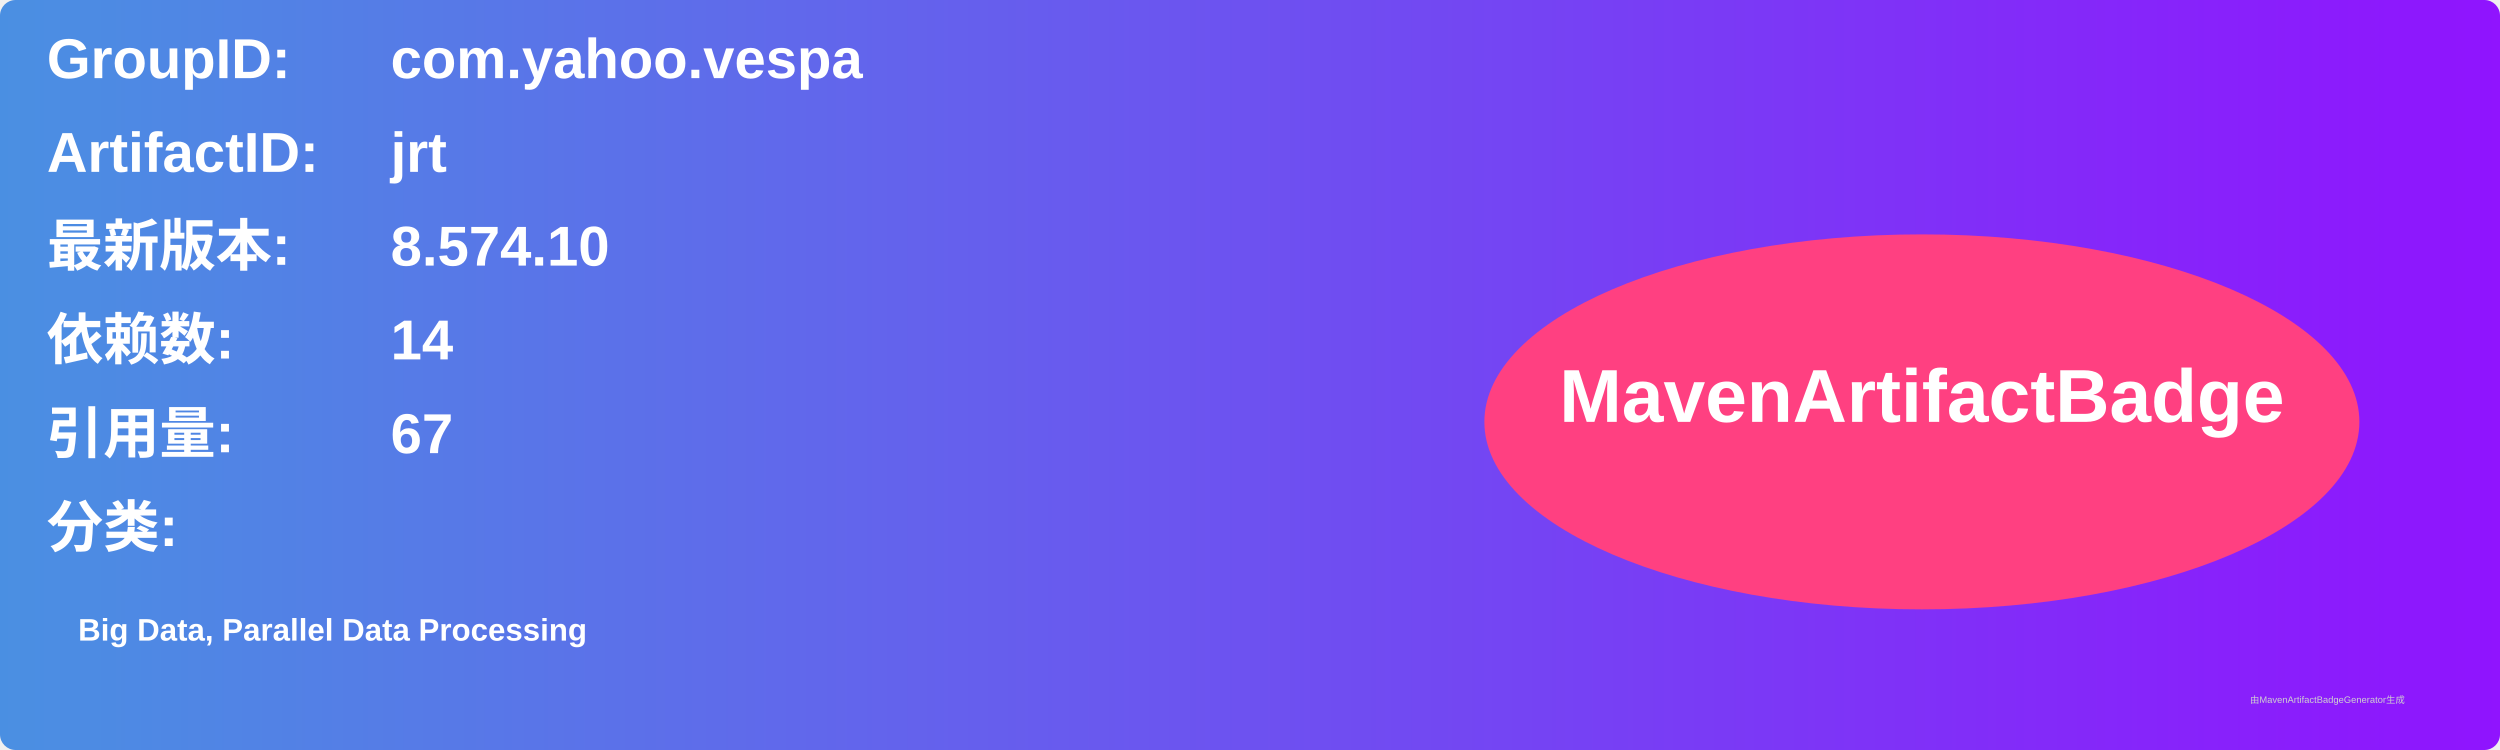
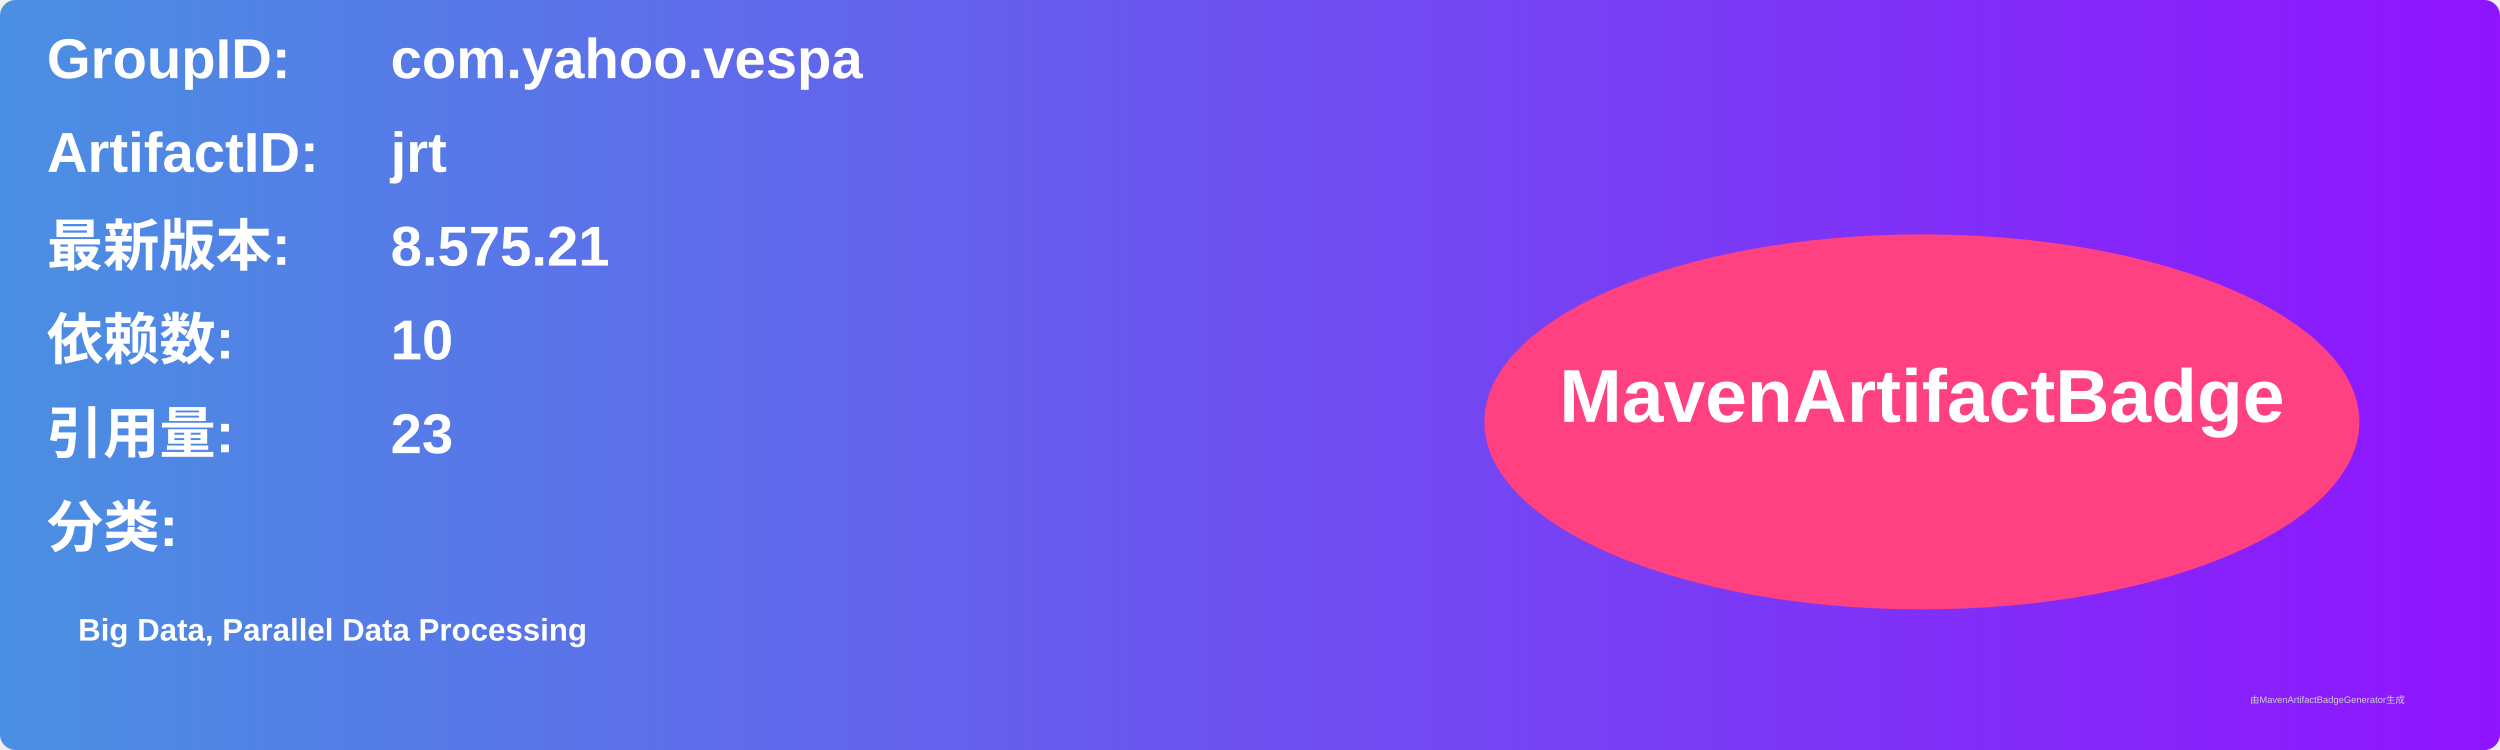
<svg xmlns="http://www.w3.org/2000/svg" width="800" height="240" viewBox="0 0 800 240">
  <linearGradient id="grad" x1="0%" y1="0%" x2="100%" y2="0%">
    <stop offset="0%" stop-color="#4a90e2" />
    <stop offset="100%" stop-color="#9013fe" />
  </linearGradient>
  <rect width="100%" height="100%" rx="5" ry="5" fill="url(#grad)" />
  <g transform="translate(15, 15)">
    <text x="0" y="10" font-family="Arial" font-size="18" fill="white" font-weight="bold" width="260">GroupID:</text>
    <text x="110" y="10" font-family="Arial" font-size="18" fill="white" font-weight="bold" width="460">com.yahoo.vespa</text>
    <text x="0" y="40" font-family="Arial" font-size="18" fill="white" font-weight="bold" width="260">ArtifactID:</text>
    <text x="110" y="40" font-family="Arial" font-size="18" fill="white" font-weight="bold" width="460">jrt</text>
    <text x="0" y="70" font-family="Arial" font-size="18" fill="white" font-weight="bold">最新版本:</text>
    <text x="110" y="70" font-family="Arial" font-size="18" fill="white" font-weight="bold">
-       <tspan font-weight="bold">8.574.10</tspan>
+       <tspan font-weight="bold">8.575.21</tspan>
    </text>
    <text x="0" y="100" font-family="Arial" font-size="18" fill="white" font-weight="bold">依赖数: </text>
    <text x="110" y="100" font-family="Arial" font-size="18" fill="white">
-       <tspan font-weight="bold">14</tspan>
+       <tspan font-weight="bold">10</tspan>
    </text>
    <text x="0" y="130" font-family="Arial" font-size="18" fill="white" font-weight="bold">引用量: </text>
    <text x="110" y="130" font-family="Arial" font-size="18" fill="white">
-       <tspan font-weight="bold">67</tspan>
+       <tspan font-weight="bold">23</tspan>
    </text>
    <text x="0" y="160" font-family="Arial" font-size="18" fill="white" font-weight="bold">分类:</text>
    <text x="10" y="190" font-family="Arial" font-size="10" fill="white">
      <tspan font-weight="bold">Big Data, Parallel Data Processing</tspan>
    </text>
    <ellipse cx="600" cy="120" rx="140" ry="60" fill="#ff4081" />
    <text x="600" y="120" text-anchor="middle" font-family="Arial" font-size="24" fill="white" font-weight="bold">MavenArtifactBadge</text>
  </g>
  <text x="720" y="225" font-family="Arial" font-size="3" fill="#d0d0d0">由MavenArtifactBadgeGenerator生成</text>
</svg>
